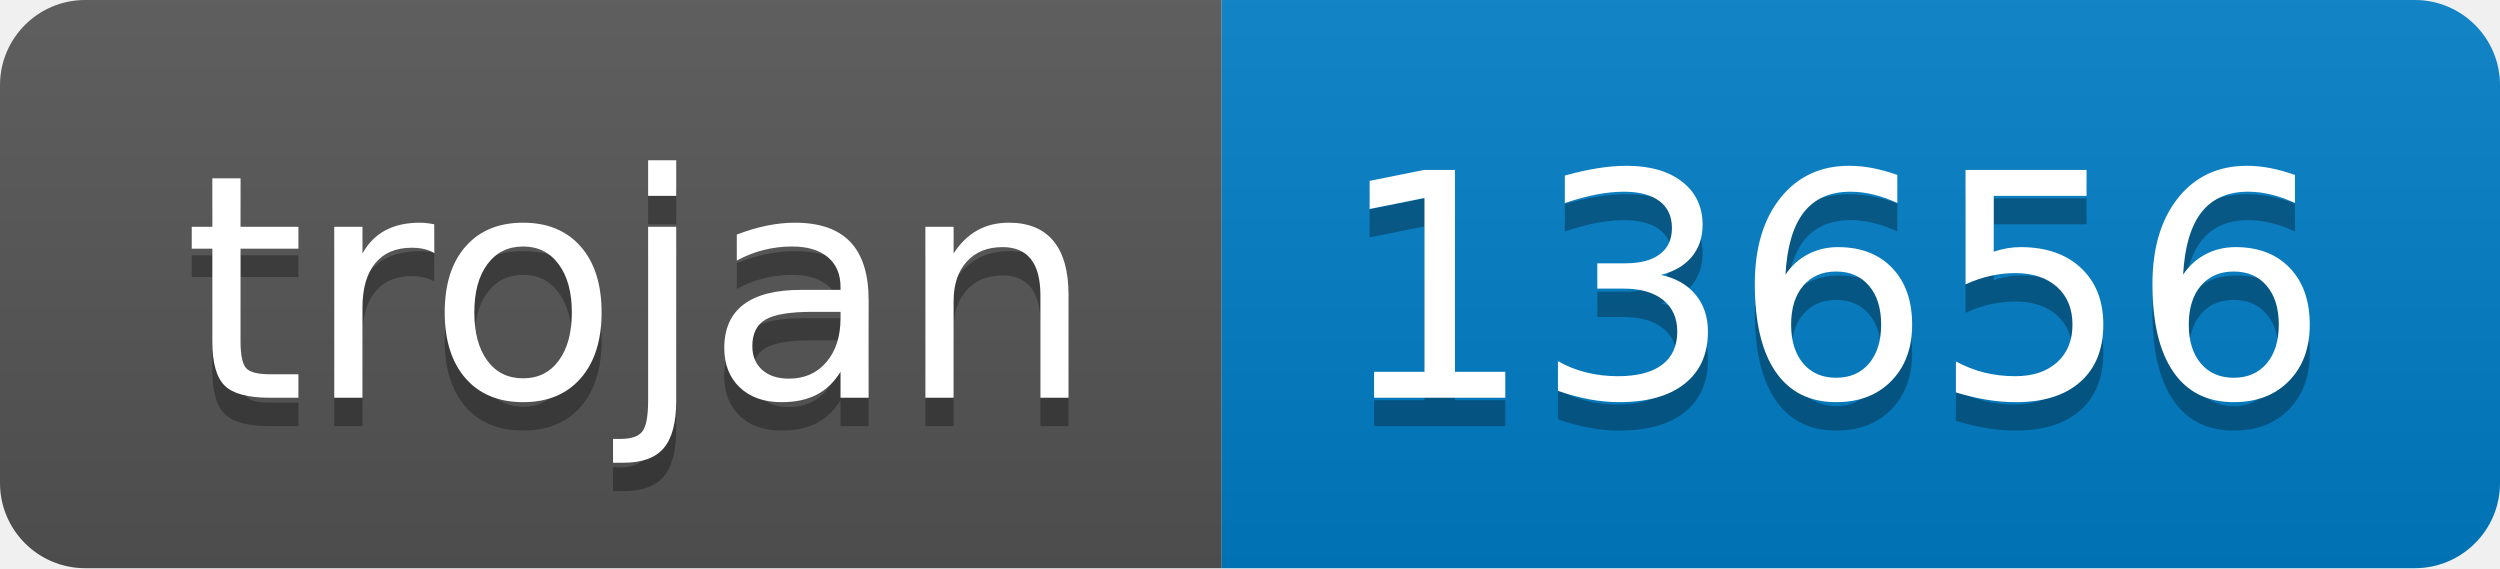
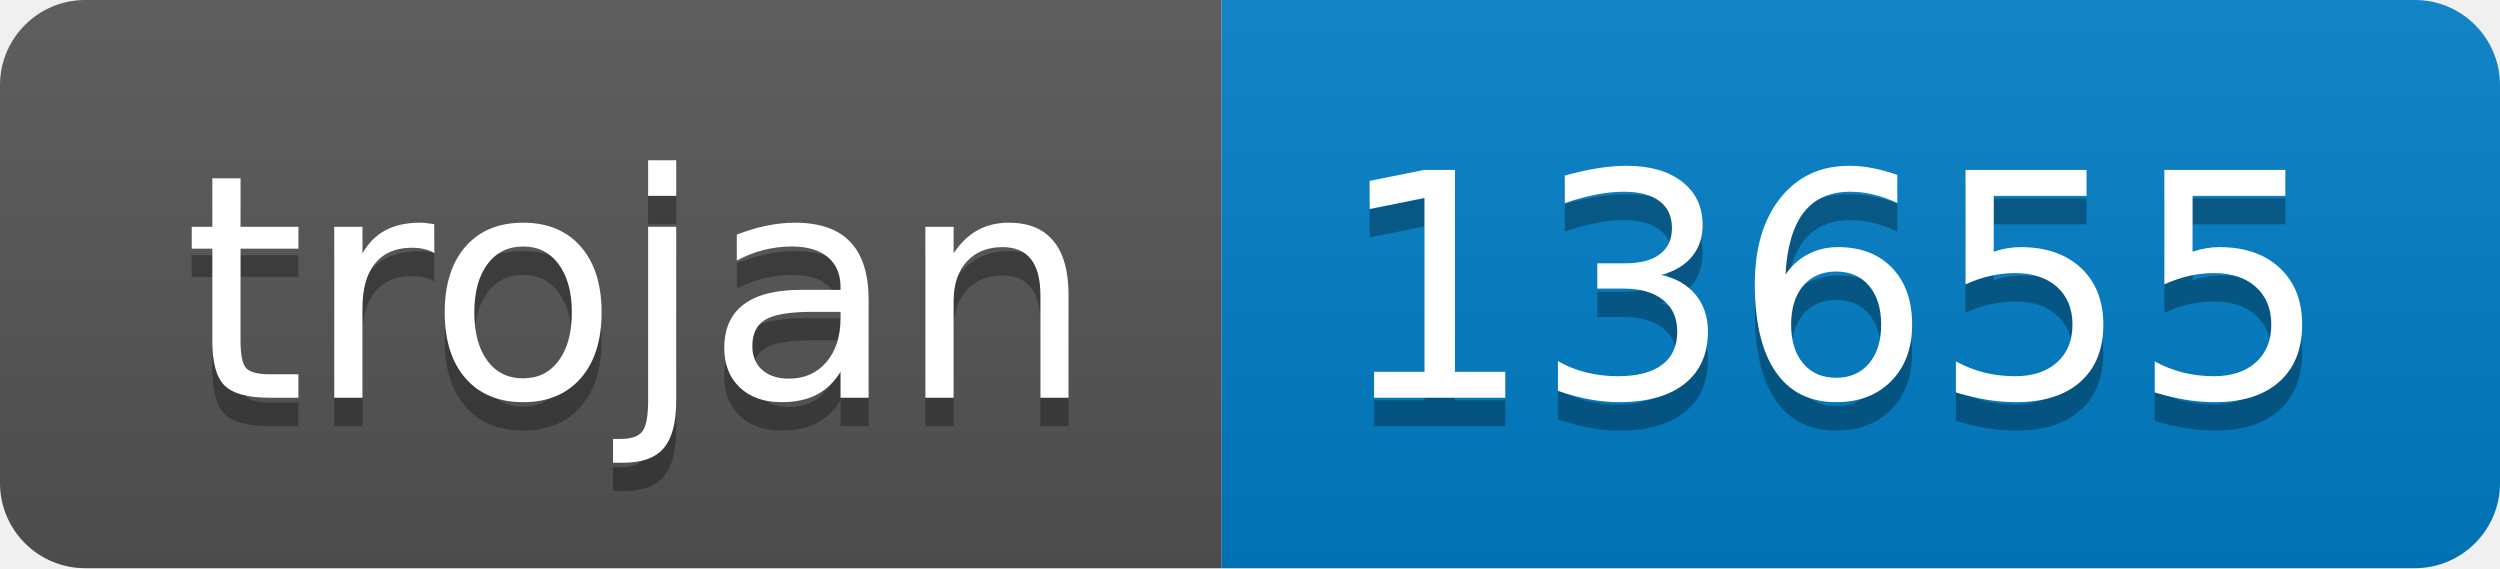
- <svg xmlns="http://www.w3.org/2000/svg" width="88" height="20" role="img" aria-label="trojan: 13656">
+ <svg xmlns="http://www.w3.org/2000/svg" width="88" height="20" role="img" aria-label="trojan: 13655">
  <linearGradient id="s" x2="0" y2="100%">
    <stop offset="0" stop-color="#bbb" stop-opacity=".1" />
    <stop offset="1" stop-opacity=".1" />
  </linearGradient>
  <clipPath id="r">
    <rect width="88" height="20" rx="3" fill="#fff" />
  </clipPath>
  <g clip-path="url(#r)">
    <rect width="43" height="20" fill="#555" />
    <rect x="43" width="45" height="20" fill="#007ec6" />
    <rect width="88" height="20" fill="url(#s)" />
  </g>
  <g fill="#fff" text-anchor="middle" font-family="Verdana,Geneva,DejaVu Sans,sans-serif" text-rendering="geometricPrecision" font-size="110">
    <text aria-hidden="true" x="225" y="150" fill="#010101" fill-opacity=".3" transform="scale(.1)" textLength="330">trojan</text>
    <text x="225" y="140" transform="scale(.1)" fill="#fff" textLength="330">trojan</text>
-     <text aria-hidden="true" x="645" y="150" fill="#010101" fill-opacity=".3" transform="scale(.1)" textLength="350">13656</text>
-     <text x="645" y="140" transform="scale(.1)" fill="#fff" textLength="350">13656</text>
+     <text aria-hidden="true" x="645" y="150" fill="#010101" fill-opacity=".3" transform="scale(.1)" textLength="350">13655</text>
+     <text x="645" y="140" transform="scale(.1)" fill="#fff" textLength="350">13655</text>
  </g>
</svg>
